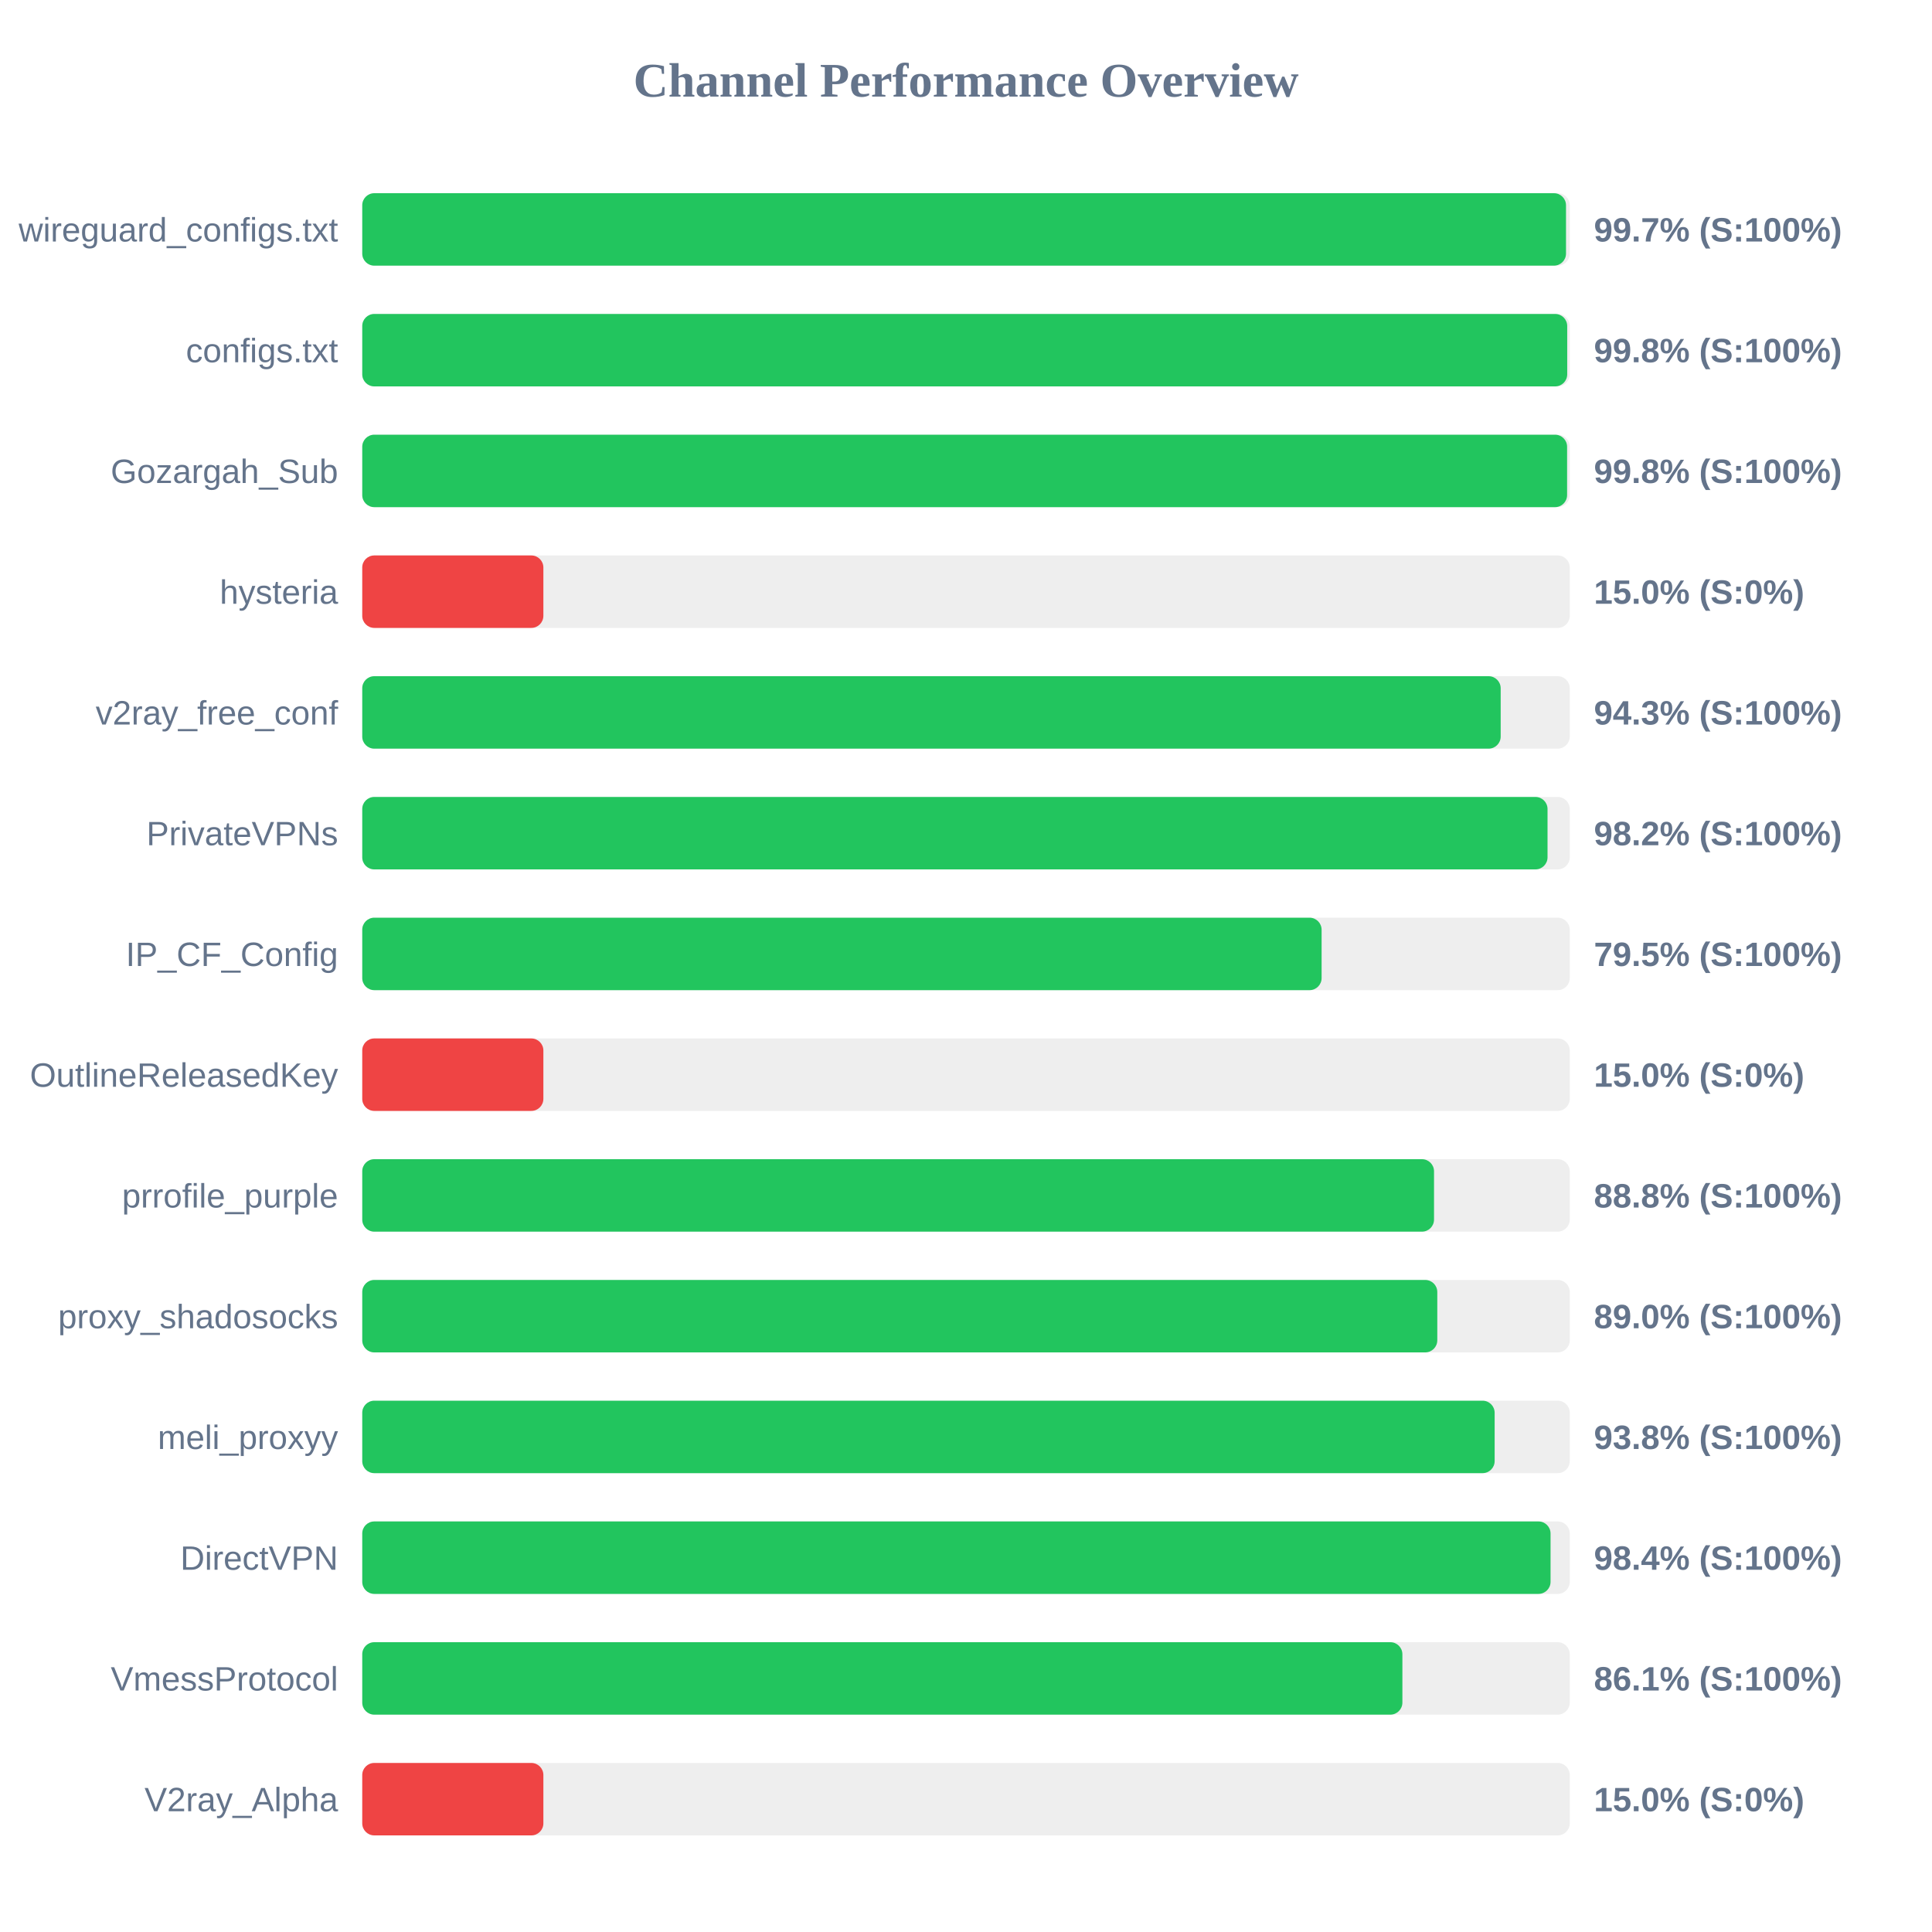
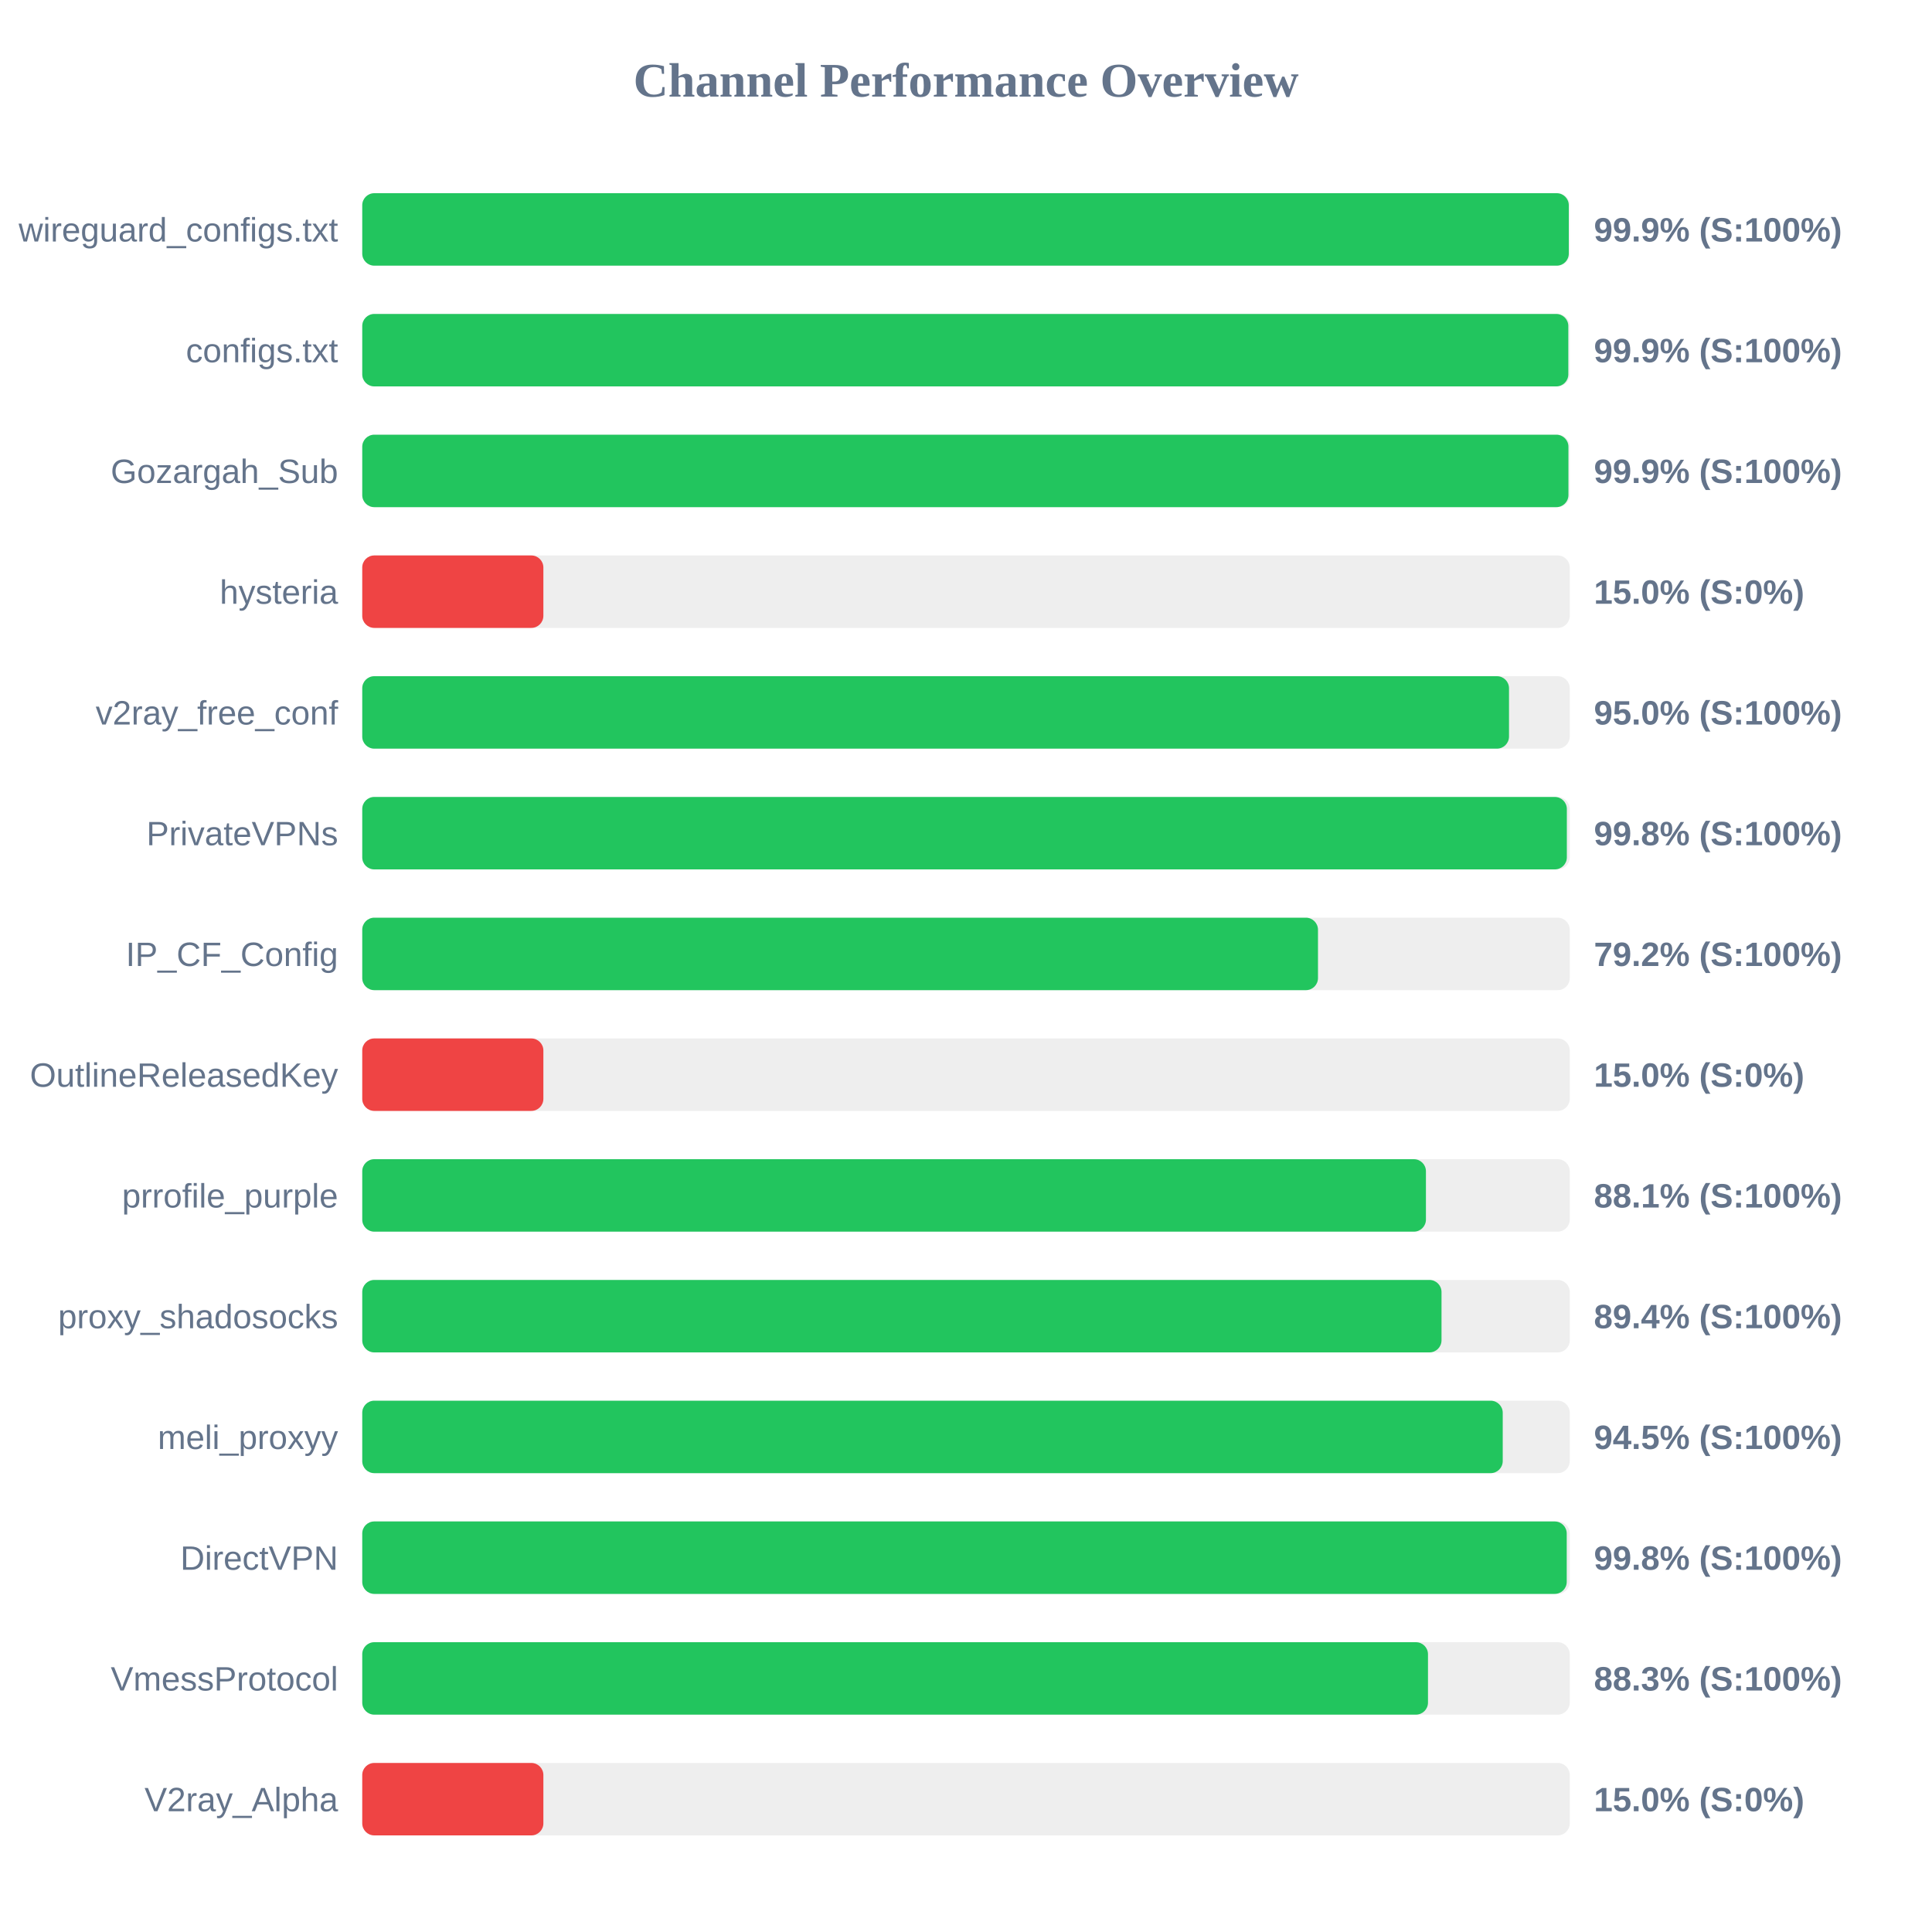
<svg xmlns="http://www.w3.org/2000/svg" width="800" height="800" version="1.1">
  <style>
        .row { font: 14px Arial; fill: #64748b; }
        .score { font: bold 14px Arial; fill: #64748b; }
    </style>
  <text x="400" y="40" text-anchor="middle" font-size="20px" font-weight="bold" fill="#64748b">Channel Performance Overview</text>
  <rect x="150" y="80" width="500" height="30" fill="#eee" rx="5" />
-   <rect x="150" y="80" width="498.45" height="30" fill="#22c55e" rx="5" />
+   <rect x="150" y="80" width="499.6" height="30" fill="#22c55e" rx="5" />
  <text x="140" y="100" text-anchor="end" class="row">wireguard_configs.txt</text>
-   <text x="660" y="100" text-anchor="start" class="score">99.7% (S:100%)</text>
+   <text x="660" y="100" text-anchor="start" class="score">99.9% (S:100%)</text>
  <rect x="150" y="130" width="500" height="30" fill="#eee" rx="5" />
-   <rect x="150" y="130" width="498.95" height="30" fill="#22c55e" rx="5" />
+   <rect x="150" y="130" width="499.4" height="30" fill="#22c55e" rx="5" />
  <text x="140" y="150" text-anchor="end" class="row">configs.txt</text>
-   <text x="660" y="150" text-anchor="start" class="score">99.8% (S:100%)</text>
+   <text x="660" y="150" text-anchor="start" class="score">99.9% (S:100%)</text>
  <rect x="150" y="180" width="500" height="30" fill="#eee" rx="5" />
-   <rect x="150" y="180" width="498.9" height="30" fill="#22c55e" rx="5" />
+   <rect x="150" y="180" width="499.45" height="30" fill="#22c55e" rx="5" />
  <text x="140" y="200" text-anchor="end" class="row">Gozargah_Sub</text>
-   <text x="660" y="200" text-anchor="start" class="score">99.8% (S:100%)</text>
+   <text x="660" y="200" text-anchor="start" class="score">99.9% (S:100%)</text>
  <rect x="150" y="230" width="500" height="30" fill="#eee" rx="5" />
  <rect x="150" y="230" width="75.0" height="30" fill="#ef4444" rx="5" />
  <text x="140" y="250" text-anchor="end" class="row">hysteria</text>
  <text x="660" y="250" text-anchor="start" class="score">15.0% (S:0%)</text>
  <rect x="150" y="280" width="500" height="30" fill="#eee" rx="5" />
-   <rect x="150" y="280" width="471.4" height="30" fill="#22c55e" rx="5" />
+   <rect x="150" y="280" width="474.85" height="30" fill="#22c55e" rx="5" />
  <text x="140" y="300" text-anchor="end" class="row">v2ray_free_conf</text>
-   <text x="660" y="300" text-anchor="start" class="score">94.3% (S:100%)</text>
+   <text x="660" y="300" text-anchor="start" class="score">95.0% (S:100%)</text>
  <rect x="150" y="330" width="500" height="30" fill="#eee" rx="5" />
-   <rect x="150" y="330" width="490.8" height="30" fill="#22c55e" rx="5" />
+   <rect x="150" y="330" width="498.8" height="30" fill="#22c55e" rx="5" />
  <text x="140" y="350" text-anchor="end" class="row">PrivateVPNs</text>
-   <text x="660" y="350" text-anchor="start" class="score">98.2% (S:100%)</text>
+   <text x="660" y="350" text-anchor="start" class="score">99.8% (S:100%)</text>
  <rect x="150" y="380" width="500" height="30" fill="#eee" rx="5" />
-   <rect x="150" y="380" width="397.25" height="30" fill="#22c55e" rx="5" />
+   <rect x="150" y="380" width="395.75" height="30" fill="#22c55e" rx="5" />
  <text x="140" y="400" text-anchor="end" class="row">IP_CF_Config</text>
-   <text x="660" y="400" text-anchor="start" class="score">79.5% (S:100%)</text>
+   <text x="660" y="400" text-anchor="start" class="score">79.2% (S:100%)</text>
  <rect x="150" y="430" width="500" height="30" fill="#eee" rx="5" />
  <rect x="150" y="430" width="75.0" height="30" fill="#ef4444" rx="5" />
  <text x="140" y="450" text-anchor="end" class="row">OutlineReleasedKey</text>
  <text x="660" y="450" text-anchor="start" class="score">15.0% (S:0%)</text>
  <rect x="150" y="480" width="500" height="30" fill="#eee" rx="5" />
-   <rect x="150" y="480" width="443.8" height="30" fill="#22c55e" rx="5" />
+   <rect x="150" y="480" width="440.45" height="30" fill="#22c55e" rx="5" />
  <text x="140" y="500" text-anchor="end" class="row">prrofile_purple</text>
-   <text x="660" y="500" text-anchor="start" class="score">88.8% (S:100%)</text>
+   <text x="660" y="500" text-anchor="start" class="score">88.1% (S:100%)</text>
  <rect x="150" y="530" width="500" height="30" fill="#eee" rx="5" />
-   <rect x="150" y="530" width="445.15" height="30" fill="#22c55e" rx="5" />
+   <rect x="150" y="530" width="446.9" height="30" fill="#22c55e" rx="5" />
  <text x="140" y="550" text-anchor="end" class="row">proxy_shadosocks</text>
-   <text x="660" y="550" text-anchor="start" class="score">89.0% (S:100%)</text>
+   <text x="660" y="550" text-anchor="start" class="score">89.4% (S:100%)</text>
  <rect x="150" y="580" width="500" height="30" fill="#eee" rx="5" />
-   <rect x="150" y="580" width="468.9" height="30" fill="#22c55e" rx="5" />
+   <rect x="150" y="580" width="472.25" height="30" fill="#22c55e" rx="5" />
  <text x="140" y="600" text-anchor="end" class="row">meli_proxyy</text>
-   <text x="660" y="600" text-anchor="start" class="score">93.8% (S:100%)</text>
+   <text x="660" y="600" text-anchor="start" class="score">94.5% (S:100%)</text>
  <rect x="150" y="630" width="500" height="30" fill="#eee" rx="5" />
-   <rect x="150" y="630" width="492.05" height="30" fill="#22c55e" rx="5" />
+   <rect x="150" y="630" width="498.75" height="30" fill="#22c55e" rx="5" />
  <text x="140" y="650" text-anchor="end" class="row">DirectVPN</text>
-   <text x="660" y="650" text-anchor="start" class="score">98.4% (S:100%)</text>
+   <text x="660" y="650" text-anchor="start" class="score">99.8% (S:100%)</text>
  <rect x="150" y="680" width="500" height="30" fill="#eee" rx="5" />
-   <rect x="150" y="680" width="430.7" height="30" fill="#22c55e" rx="5" />
+   <rect x="150" y="680" width="441.3" height="30" fill="#22c55e" rx="5" />
  <text x="140" y="700" text-anchor="end" class="row">VmessProtocol</text>
-   <text x="660" y="700" text-anchor="start" class="score">86.1% (S:100%)</text>
+   <text x="660" y="700" text-anchor="start" class="score">88.3% (S:100%)</text>
  <rect x="150" y="730" width="500" height="30" fill="#eee" rx="5" />
  <rect x="150" y="730" width="75.0" height="30" fill="#ef4444" rx="5" />
  <text x="140" y="750" text-anchor="end" class="row">V2ray_Alpha</text>
  <text x="660" y="750" text-anchor="start" class="score">15.0% (S:0%)</text>
</svg>
